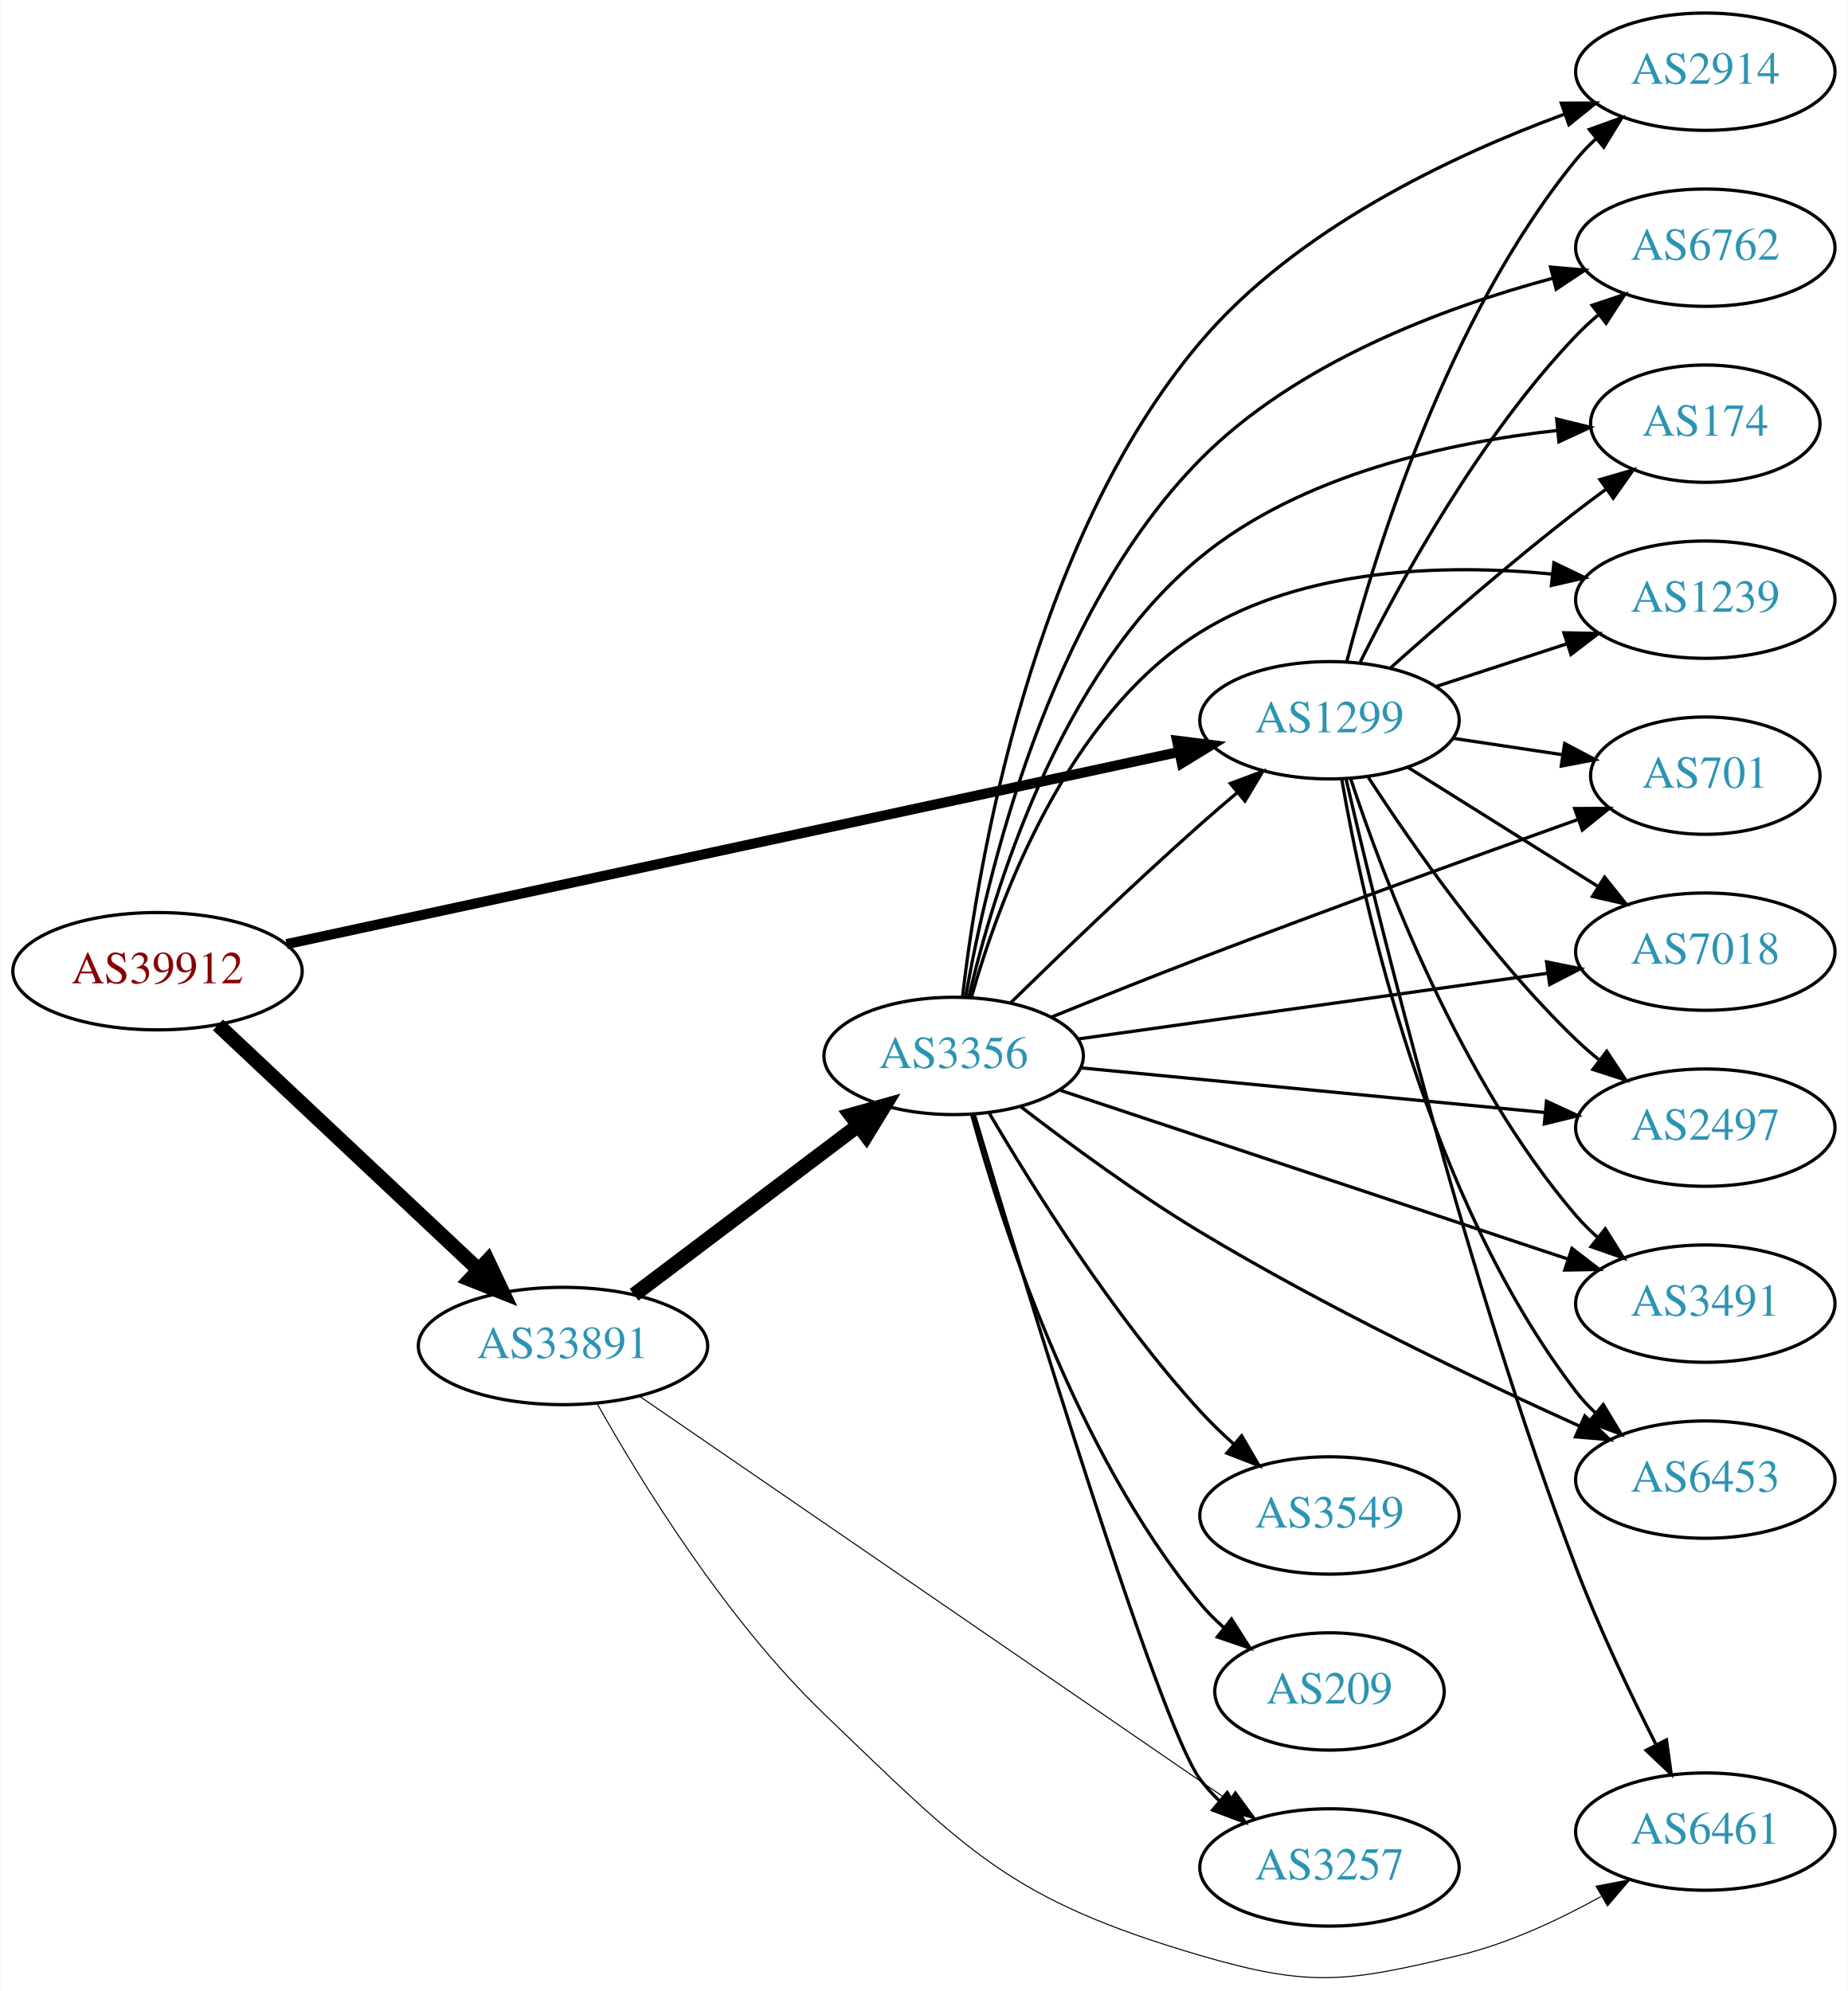
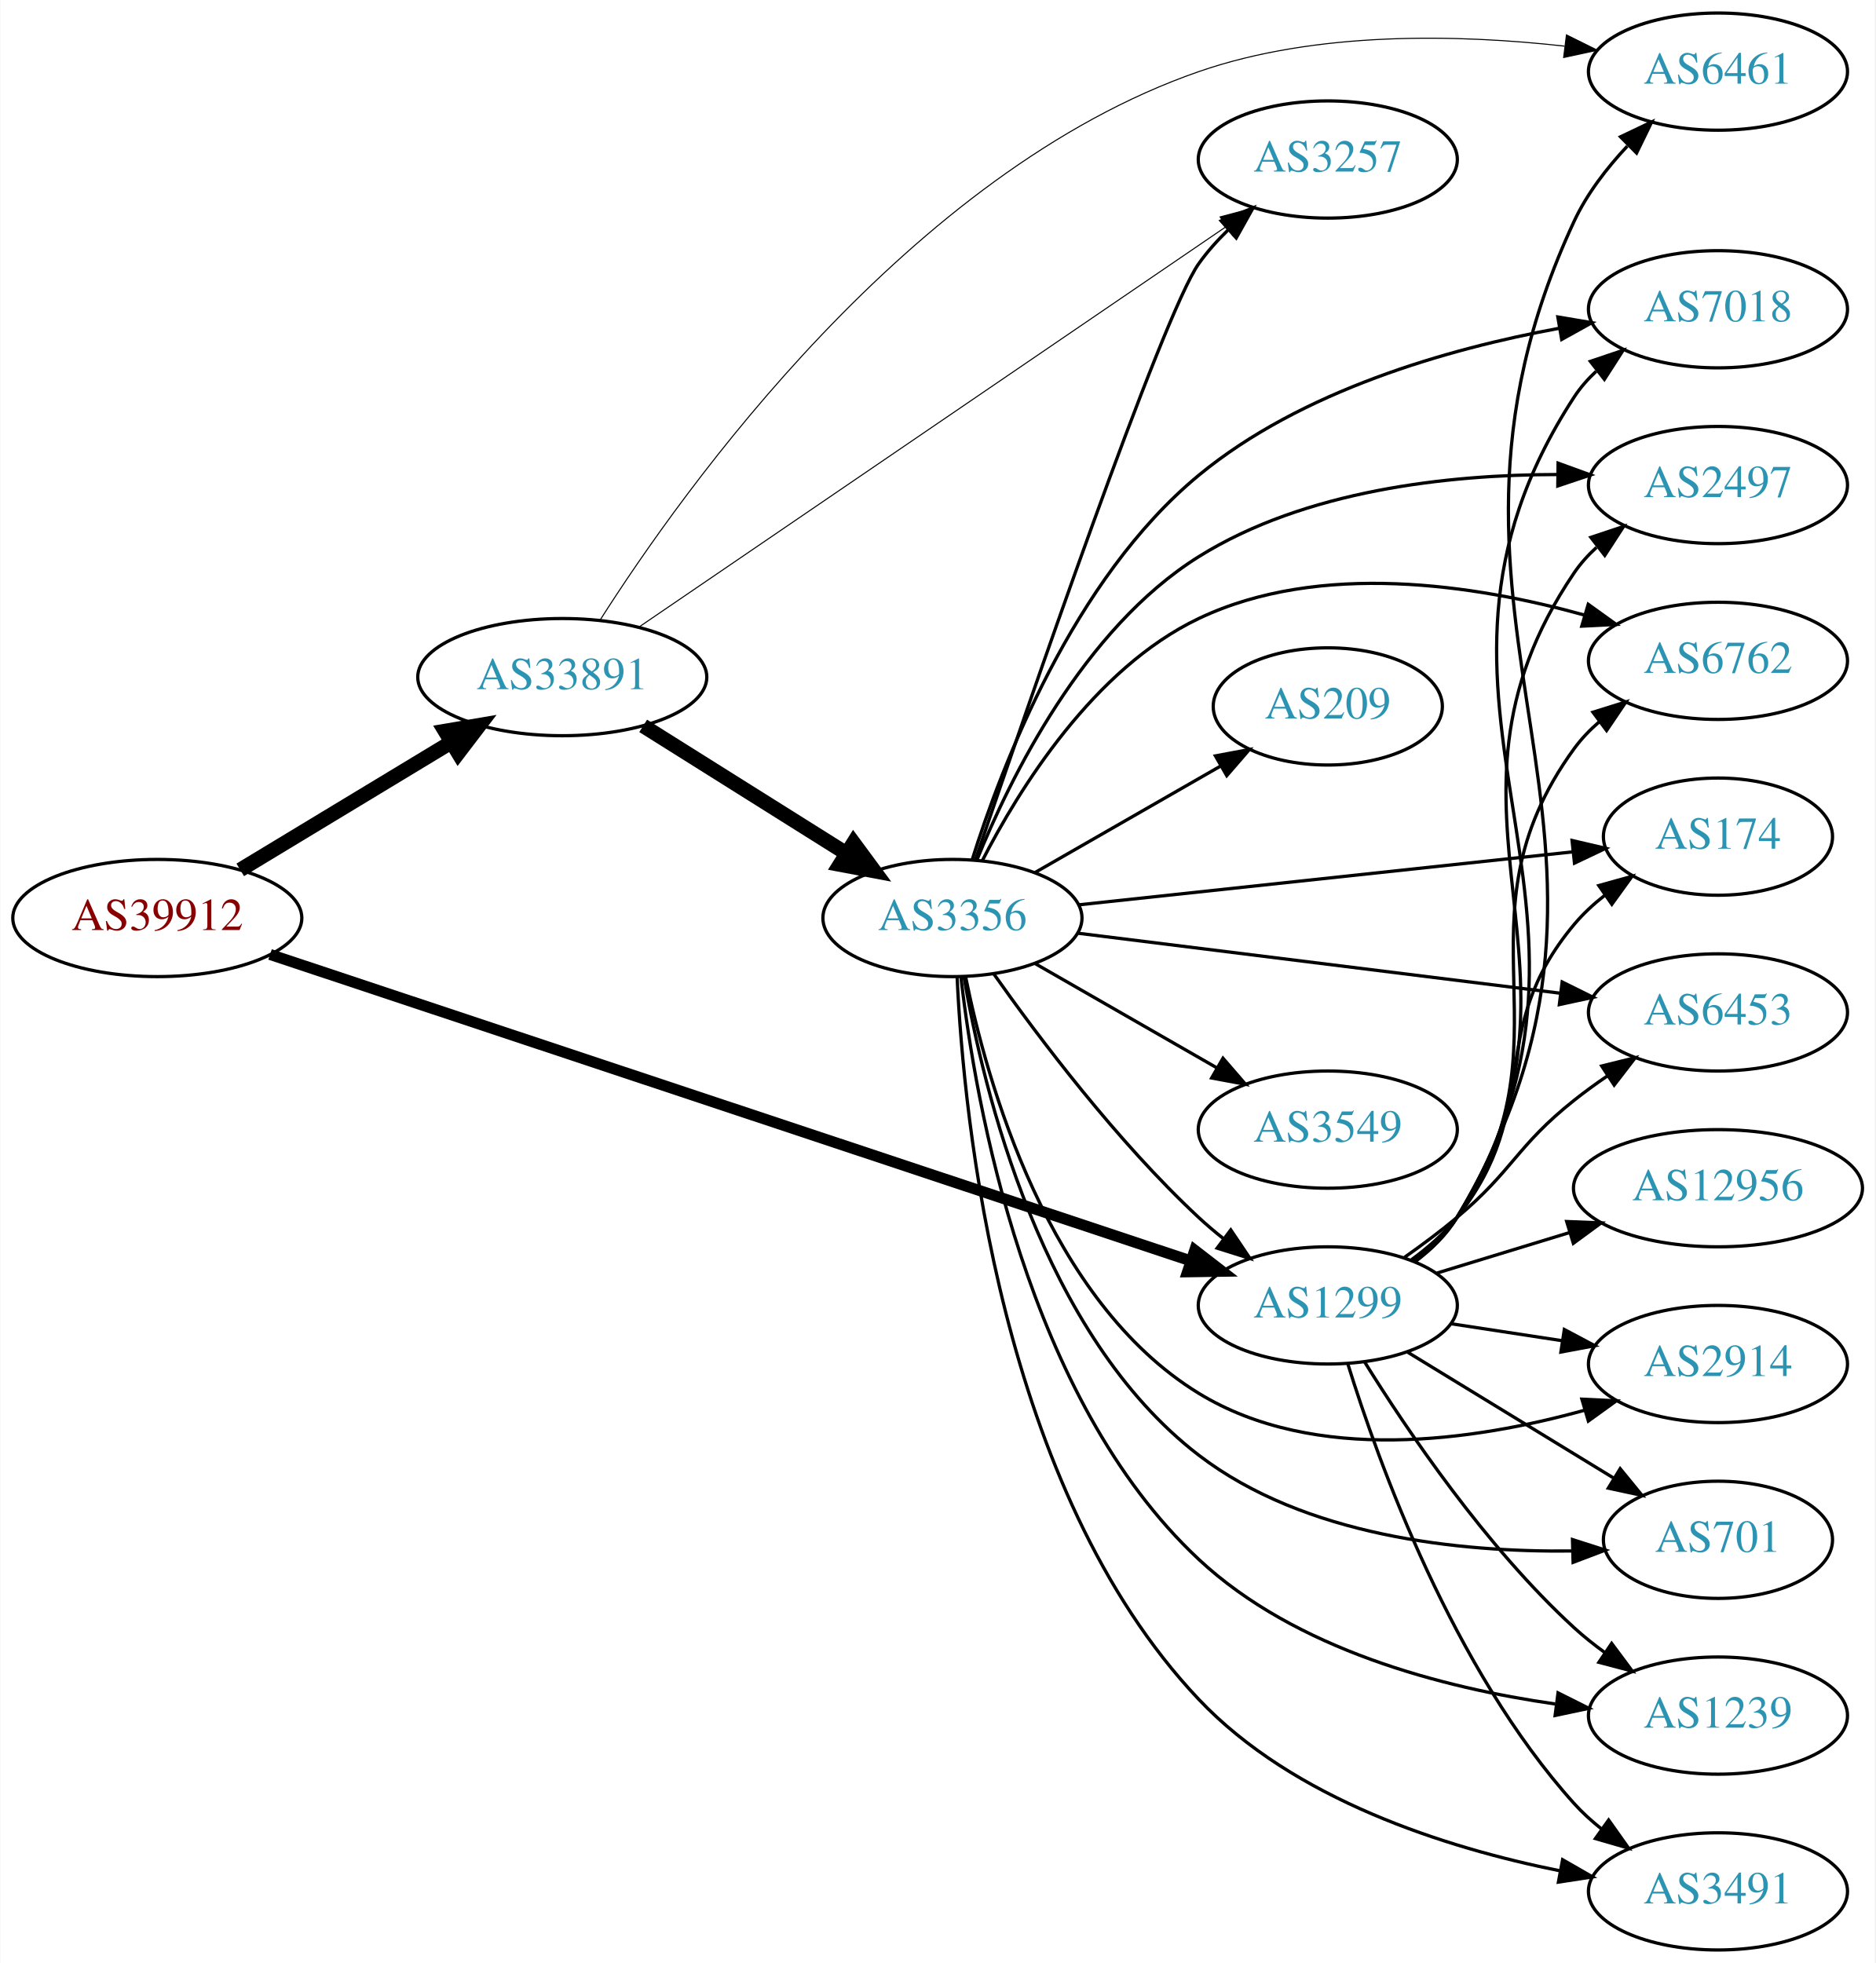
- <svg xmlns="http://www.w3.org/2000/svg" xmlns:xlink="http://www.w3.org/1999/xlink" width="567pt" height="611pt" viewBox="0.00 0.00 566.66 610.91">
-   <g id="graph0" class="graph" transform="scale(1 1) rotate(0) translate(4 606.908)">
-     <polygon fill="white" stroke="none" points="-4,4 -4,-606.908 562.663,-606.908 562.663,4 -4,4" />
+ <svg xmlns="http://www.w3.org/2000/svg" xmlns:xlink="http://www.w3.org/1999/xlink" width="576pt" height="603pt" viewBox="0.00 0.00 575.76 603.00">
+   <g id="graph0" class="graph" transform="scale(1 1) rotate(0) translate(4 599)">
+     <polygon fill="white" stroke="none" points="-4,4 -4,-599 571.762,-599 571.762,4 -4,4" />
    <g id="node1" class="node">
      <g id="a_node1">
        <a xlink:href="/asn/39912" xlink:title="AS39912 ~ oja.at GmbH [AT]">
-           <ellipse fill="#ffffff" stroke="black" cx="44.196" cy="-308.908" rx="44.393" ry="18" />
-           <text text-anchor="middle" x="44.196" y="-305.208" font-family="Times,serif" font-size="14.00" fill="#880000">AS39912</text>
+           <ellipse fill="#ffffff" stroke="black" cx="44.196" cy="-317" rx="44.393" ry="18" />
+           <text text-anchor="middle" x="44.196" y="-313.3" font-family="Times,serif" font-size="14.00" fill="#880000">AS39912</text>
        </a>
      </g>
    </g>
    <g id="node2" class="node">
      <g id="a_node2">
        <a xlink:href="/asn/1299" xlink:title="AS1299 ~ Telia Carrier [EU]">
-           <ellipse fill="#ffffff" stroke="black" cx="403.724" cy="-385.908" rx="39.794" ry="18" />
-           <text text-anchor="middle" x="403.724" y="-382.208" font-family="Times,serif" font-size="14.00" fill="#2c94b3">AS1299</text>
+           <ellipse fill="#ffffff" stroke="black" cx="403.724" cy="-198" rx="39.794" ry="18" />
+           <text text-anchor="middle" x="403.724" y="-194.3" font-family="Times,serif" font-size="14.00" fill="#2c94b3">AS1299</text>
        </a>
      </g>
    </g>
    <g id="edge1" class="edge">
-       <path fill="none" stroke="black" stroke-width="3.094" d="M83.797,-317.222C150.4,-331.566 286.566,-360.892 357.497,-376.168" />
-       <polygon fill="black" stroke="black" stroke-width="3.094" points="356.96,-379.633 367.472,-378.316 358.434,-372.789 356.96,-379.633" />
+       <path fill="none" stroke="black" stroke-width="3.375" d="M78.831,-305.805C144.659,-283.895 290.295,-235.421 361.672,-211.664" />
+       <polygon fill="black" stroke="black" stroke-width="3.375" points="362.852,-214.96 371.235,-208.481 360.641,-208.318 362.852,-214.96" />
    </g>
    <g id="node3" class="node">
      <g id="a_node3">
        <a xlink:href="/asn/33891" xlink:title="AS33891 ~ CORE-BACKBONE GMBH GLOBAL NETWORK [DE]">
-           <ellipse fill="#ffffff" stroke="black" cx="168.588" cy="-193.908" rx="44.393" ry="18" />
-           <text text-anchor="middle" x="168.588" y="-190.208" font-family="Times,serif" font-size="14.00" fill="#2c94b3">AS33891</text>
+           <ellipse fill="#ffffff" stroke="black" cx="168.588" cy="-391" rx="44.393" ry="18" />
+           <text text-anchor="middle" x="168.588" y="-387.3" font-family="Times,serif" font-size="14.00" fill="#2c94b3">AS33891</text>
        </a>
      </g>
    </g>
    <g id="edge2" class="edge">
-       <path fill="none" stroke="black" stroke-width="4.5" d="M62.732,-292.432C83.636,-272.791 118.721,-239.824 142.494,-217.488" />
-       <polygon fill="black" stroke="black" stroke-width="4.5" points="145.493,-220.072 150.085,-210.355 140.101,-214.333 145.493,-220.072" />
+       <path fill="none" stroke="black" stroke-width="4.5" d="M69.67,-331.797C88.265,-343.04 114.038,-358.623 134.475,-370.979" />
+       <polygon fill="black" stroke="black" stroke-width="4.5" points="132.562,-374.424 143.157,-376.228 136.637,-367.685 132.562,-374.424" />
    </g>
    <g id="node4" class="node">
      <g id="a_node4">
-         <a xlink:href="/asn/2914" xlink:title="AS2914 ~ NTT America, Inc. [US]">
-           <ellipse fill="#ffffff" stroke="black" cx="519.017" cy="-584.908" rx="39.794" ry="18" />
-           <text text-anchor="middle" x="519.017" y="-581.208" font-family="Times,serif" font-size="14.00" fill="#2c94b3">AS2914</text>
+         <a xlink:href="/asn/2497" xlink:title="AS2497 ~ Internet Initiative Japan Inc. [JP]">
+           <ellipse fill="#ffffff" stroke="black" cx="523.566" cy="-450" rx="39.794" ry="18" />
+           <text text-anchor="middle" x="523.566" y="-446.3" font-family="Times,serif" font-size="14.00" fill="#2c94b3">AS2497</text>
        </a>
      </g>
    </g>
    <g id="edge3" class="edge">
-       <path fill="none" stroke="black" d="M409.039,-403.97C417.721,-437.34 439.921,-509.642 479.37,-557.908 481.215,-560.166 483.296,-562.318 485.509,-564.351" />
-       <polygon fill="black" stroke="black" points="483.44,-567.179 493.405,-570.778 487.859,-561.75 483.44,-567.179" />
+       <path fill="none" stroke="black" d="M430.193,-211.509C435.241,-215.258 440.011,-219.764 443.37,-225 491.668,-300.282 429.162,-348.979 479.37,-423 481.306,-425.854 483.655,-428.466 486.246,-430.842" />
+       <polygon fill="black" stroke="black" points="484.519,-433.93 494.573,-437.272 488.797,-428.39 484.519,-433.93" />
    </g>
    <g id="node5" class="node">
      <g id="a_node5">
        <a xlink:href="/asn/6762" xlink:title="AS6762 ~ TELECOM ITALIA SPARKLE S.p.A. [IT]">
-           <ellipse fill="#ffffff" stroke="black" cx="519.017" cy="-530.908" rx="39.794" ry="18" />
-           <text text-anchor="middle" x="519.017" y="-527.208" font-family="Times,serif" font-size="14.00" fill="#2c94b3">AS6762</text>
+           <ellipse fill="#ffffff" stroke="black" cx="523.566" cy="-396" rx="39.794" ry="18" />
+           <text text-anchor="middle" x="523.566" y="-392.3" font-family="Times,serif" font-size="14.00" fill="#2c94b3">AS6762</text>
        </a>
      </g>
    </g>
    <g id="edge4" class="edge">
-       <path fill="none" stroke="black" d="M413.195,-403.821C425.394,-428.351 449.733,-472.883 479.37,-503.908 481.437,-506.072 483.702,-508.169 486.066,-510.173" />
-       <polygon fill="black" stroke="black" points="484.297,-513.23 494.343,-516.596 488.589,-507.7 484.297,-513.23" />
+       <path fill="none" stroke="black" d="M429.942,-211.675C435.003,-215.416 439.843,-219.877 443.37,-225 480.782,-279.336 440.581,-315.639 479.37,-369 481.58,-372.04 484.247,-374.815 487.158,-377.329" />
+       <polygon fill="black" stroke="black" points="485.175,-380.216 495.288,-383.377 489.353,-374.6 485.175,-380.216" />
    </g>
    <g id="node6" class="node">
      <g id="a_node6">
        <a xlink:href="/asn/174" xlink:title="AS174 ~ Cogent Communications [US]">
-           <ellipse fill="#ffffff" stroke="black" cx="519.017" cy="-476.908" rx="35.194" ry="18" />
-           <text text-anchor="middle" x="519.017" y="-473.208" font-family="Times,serif" font-size="14.00" fill="#2c94b3">AS174</text>
+           <ellipse fill="#ffffff" stroke="black" cx="523.566" cy="-342" rx="35.194" ry="18" />
+           <text text-anchor="middle" x="523.566" y="-338.3" font-family="Times,serif" font-size="14.00" fill="#2c94b3">AS174</text>
        </a>
      </g>
    </g>
    <g id="edge5" class="edge">
-       <path fill="none" stroke="black" d="M422.408,-401.939C437.277,-415.204 459.266,-434.328 479.37,-449.908 482.326,-452.199 485.458,-454.532 488.608,-456.819" />
-       <polygon fill="black" stroke="black" points="486.707,-459.762 496.885,-462.706 490.765,-454.058 486.707,-459.762" />
+       <path fill="none" stroke="black" d="M429.44,-212.047C434.527,-215.768 439.504,-220.127 443.37,-225 470.148,-258.748 451.738,-281.948 479.37,-315 482.114,-318.282 485.364,-321.288 488.83,-324.005" />
+       <polygon fill="black" stroke="black" points="486.966,-326.972 497.173,-329.813 490.966,-321.227 486.966,-326.972" />
    </g>
    <g id="node7" class="node">
      <g id="a_node7">
-         <a xlink:href="/asn/1239" xlink:title="AS1239 ~ Sprint [US]">
-           <ellipse fill="#ffffff" stroke="black" cx="519.017" cy="-422.908" rx="39.794" ry="18" />
-           <text text-anchor="middle" x="519.017" y="-419.208" font-family="Times,serif" font-size="14.00" fill="#2c94b3">AS1239</text>
+         <a xlink:href="/asn/2914" xlink:title="AS2914 ~ NTT America, Inc. [US]">
+           <ellipse fill="#ffffff" stroke="black" cx="523.566" cy="-180" rx="39.794" ry="18" />
+           <text text-anchor="middle" x="523.566" y="-176.3" font-family="Times,serif" font-size="14.00" fill="#2c94b3">AS2914</text>
        </a>
      </g>
    </g>
    <g id="edge6" class="edge">
-       <path fill="none" stroke="black" d="M436.282,-396.215C448.7,-400.27 463.133,-404.984 476.384,-409.312" />
-       <polygon fill="black" stroke="black" points="475.642,-412.751 486.235,-412.529 477.815,-406.097 475.642,-412.751" />
+       <path fill="none" stroke="black" d="M441.687,-192.354C452.436,-190.712 464.323,-188.896 475.6,-187.174" />
+       <polygon fill="black" stroke="black" points="476.378,-190.596 485.735,-185.626 475.321,-183.676 476.378,-190.596" />
    </g>
    <g id="node8" class="node">
      <g id="a_node8">
        <a xlink:href="/asn/701" xlink:title="AS701 ~ UUNET [US]">
-           <ellipse fill="#ffffff" stroke="black" cx="519.017" cy="-368.908" rx="35.194" ry="18" />
-           <text text-anchor="middle" x="519.017" y="-365.208" font-family="Times,serif" font-size="14.00" fill="#2c94b3">AS701</text>
+           <ellipse fill="#ffffff" stroke="black" cx="523.566" cy="-126" rx="35.194" ry="18" />
+           <text text-anchor="middle" x="523.566" y="-122.3" font-family="Times,serif" font-size="14.00" fill="#2c94b3">AS701</text>
        </a>
      </g>
    </g>
    <g id="edge7" class="edge">
-       <path fill="none" stroke="black" d="M441.507,-380.389C452.291,-378.771 464.174,-376.988 475.295,-375.319" />
-       <polygon fill="black" stroke="black" points="475.87,-378.772 485.239,-373.827 474.831,-371.85 475.87,-378.772" />
+       <path fill="none" stroke="black" d="M428.288,-183.603C446.461,-172.499 471.754,-157.045 491.568,-144.939" />
+       <polygon fill="black" stroke="black" points="493.532,-147.841 500.241,-139.641 489.883,-141.868 493.532,-147.841" />
    </g>
    <g id="node9" class="node">
      <g id="a_node9">
-         <a xlink:href="/asn/6461" xlink:title="AS6461 ~ Zayo Bandwidth [US]">
-           <ellipse fill="#ffffff" stroke="black" cx="519.017" cy="-44.908" rx="39.794" ry="18" />
-           <text text-anchor="middle" x="519.017" y="-41.209" font-family="Times,serif" font-size="14.00" fill="#2c94b3">AS6461</text>
+         <a xlink:href="/asn/1239" xlink:title="AS1239 ~ Sprint [US]">
+           <ellipse fill="#ffffff" stroke="black" cx="523.566" cy="-72" rx="39.794" ry="18" />
+           <text text-anchor="middle" x="523.566" y="-68.3" font-family="Times,serif" font-size="14.00" fill="#2c94b3">AS1239</text>
        </a>
      </g>
    </g>
    <g id="edge8" class="edge">
-       <path fill="none" stroke="black" d="M408.798,-367.924C418.707,-325.211 445.741,-214.612 479.37,-125.908 486.414,-107.328 496.031,-87.158 503.909,-71.594" />
-       <polygon fill="black" stroke="black" points="507.097,-73.047 508.551,-62.553 500.87,-69.85 507.097,-73.047" />
+       <path fill="none" stroke="black" d="M414.971,-180.729C428.041,-159.684 452.23,-123.866 479.37,-99 482.294,-96.321 485.52,-93.752 488.851,-91.337" />
+       <polygon fill="black" stroke="black" points="490.908,-94.171 497.237,-85.674 486.991,-88.369 490.908,-94.171" />
    </g>
    <g id="node10" class="node">
      <g id="a_node10">
-         <a xlink:href="/asn/7018" xlink:title="AS7018 ~ AT&amp;T Services, Inc. [US]">
-           <ellipse fill="#ffffff" stroke="black" cx="519.017" cy="-314.908" rx="39.794" ry="18" />
-           <text text-anchor="middle" x="519.017" y="-311.208" font-family="Times,serif" font-size="14.00" fill="#2c94b3">AS7018</text>
+         <a xlink:href="/asn/3491" xlink:title="AS3491 ~ PCCW Global, Inc. [US]">
+           <ellipse fill="#ffffff" stroke="black" cx="523.566" cy="-18" rx="39.794" ry="18" />
+           <text text-anchor="middle" x="523.566" y="-14.3" font-family="Times,serif" font-size="14.00" fill="#2c94b3">AS3491</text>
        </a>
      </g>
    </g>
    <g id="edge9" class="edge">
-       <path fill="none" stroke="black" d="M427.65,-371.541C444.431,-361.024 467.419,-346.618 486.009,-334.968" />
-       <polygon fill="black" stroke="black" points="488.121,-337.775 494.735,-329.499 484.403,-331.843 488.121,-337.775" />
+       <path fill="none" stroke="black" d="M409.856,-180.09C419.361,-149.45 442.191,-86.292 479.37,-45 481.885,-42.207 484.756,-39.597 487.794,-37.186" />
+       <polygon fill="black" stroke="black" points="489.978,-39.928 496.102,-31.282 485.923,-34.222 489.978,-39.928" />
    </g>
    <g id="node11" class="node">
      <g id="a_node11">
-         <a xlink:href="/asn/2497" xlink:title="AS2497 ~ Internet Initiative Japan Inc. [JP]">
-           <ellipse fill="#ffffff" stroke="black" cx="519.017" cy="-260.908" rx="39.794" ry="18" />
-           <text text-anchor="middle" x="519.017" y="-257.208" font-family="Times,serif" font-size="14.00" fill="#2c94b3">AS2497</text>
+         <a xlink:href="/asn/7018" xlink:title="AS7018 ~ AT&amp;T Services, Inc. [US]">
+           <ellipse fill="#ffffff" stroke="black" cx="523.566" cy="-504" rx="39.794" ry="18" />
+           <text text-anchor="middle" x="523.566" y="-500.3" font-family="Times,serif" font-size="14.00" fill="#2c94b3">AS7018</text>
        </a>
      </g>
    </g>
    <g id="edge10" class="edge">
-       <path fill="none" stroke="black" d="M415.455,-368.683C428.828,-348.039 453.138,-313.084 479.37,-287.908 481.529,-285.836 483.86,-283.805 486.269,-281.846" />
-       <polygon fill="black" stroke="black" points="488.776,-284.337 494.628,-275.505 484.546,-278.761 488.776,-284.337" />
+       <path fill="none" stroke="black" d="M430.341,-211.416C435.381,-215.17 440.111,-219.702 443.37,-225 502.644,-321.367 417.65,-382.181 479.37,-477 481.252,-479.891 483.563,-482.527 486.128,-484.92" />
+       <polygon fill="black" stroke="black" points="484.376,-487.991 494.415,-491.377 488.678,-482.47 484.376,-487.991" />
    </g>
    <g id="node12" class="node">
      <g id="a_node12">
-         <a xlink:href="/asn/3491" xlink:title="AS3491 ~ PCCW Global, Inc. [US]">
-           <ellipse fill="#ffffff" stroke="black" cx="519.017" cy="-206.908" rx="39.794" ry="18" />
-           <text text-anchor="middle" x="519.017" y="-203.208" font-family="Times,serif" font-size="14.00" fill="#2c94b3">AS3491</text>
+         <a xlink:href="/asn/6461" xlink:title="AS6461 ~ Zayo Bandwidth [US]">
+           <ellipse fill="#ffffff" stroke="black" cx="523.566" cy="-577" rx="39.794" ry="18" />
+           <text text-anchor="middle" x="523.566" y="-573.3" font-family="Times,serif" font-size="14.00" fill="#2c94b3">AS6461</text>
        </a>
      </g>
    </g>
    <g id="edge11" class="edge">
-       <path fill="none" stroke="black" d="M410.27,-367.83C420.251,-337.512 443.587,-275.646 479.37,-233.908 481.318,-231.637 483.498,-229.463 485.803,-227.406" />
-       <polygon fill="black" stroke="black" points="488.34,-229.859 493.974,-220.887 483.974,-224.388 488.34,-229.859" />
+       <path fill="none" stroke="black" d="M430.439,-211.356C435.474,-215.113 440.177,-219.662 443.37,-225 513.663,-342.52 421.596,-406.846 479.37,-531 483.29,-539.424 489.354,-547.315 495.711,-554.102" />
+       <polygon fill="black" stroke="black" points="493.632,-556.97 503.197,-561.528 498.562,-552 493.632,-556.97" />
    </g>
    <g id="node13" class="node">
      <g id="a_node13">
        <a xlink:href="/asn/6453" xlink:title="AS6453 ~ TATA COMMUNICATIONS (AMERICA) INC [US]">
-           <ellipse fill="#ffffff" stroke="black" cx="519.017" cy="-152.908" rx="39.794" ry="18" />
-           <text text-anchor="middle" x="519.017" y="-149.208" font-family="Times,serif" font-size="14.00" fill="#2c94b3">AS6453</text>
+           <ellipse fill="#ffffff" stroke="black" cx="523.566" cy="-288" rx="39.794" ry="18" />
+           <text text-anchor="middle" x="523.566" y="-284.3" font-family="Times,serif" font-size="14.00" fill="#2c94b3">AS6453</text>
        </a>
      </g>
    </g>
    <g id="edge12" class="edge">
-       <path fill="none" stroke="black" d="M407.473,-367.892C414.044,-329.762 433.646,-239.52 479.37,-179.908 481.145,-177.595 483.174,-175.402 485.352,-173.342" />
-       <polygon fill="black" stroke="black" points="487.709,-175.935 493.181,-166.862 483.246,-170.542 487.709,-175.935" />
-     </g>
-     <g id="edge15" class="edge">
-       <path fill="none" stroke="black" stroke-width="0.321" d="M179.046,-176.255C192.343,-152.57 218.37,-110.11 248.784,-80.909 292.705,-38.739 305.651,-24.046 364.077,-6.908 397.894,3.01 409.101,1.312 443.37,-6.908 458.504,-10.539 474.031,-17.775 486.976,-24.968" />
-       <polygon fill="black" stroke="black" stroke-width="0.321" points="485.498,-28.157 495.904,-30.146 489.01,-22.101 485.498,-28.157" />
+       <path fill="none" stroke="black" d="M427.291,-212.774C432.696,-216.58 438.352,-220.794 443.37,-225 460.711,-239.536 461.663,-246.913 479.37,-261 482.64,-263.602 486.175,-266.162 489.765,-268.609" />
+       <polygon fill="black" stroke="black" points="487.856,-271.543 498.143,-274.077 491.681,-265.681 487.856,-271.543" />
    </g>
    <g id="node14" class="node">
      <g id="a_node14">
-         <a xlink:href="/asn/3257" xlink:title="AS3257 ~ GTT [DE]">
-           <ellipse fill="#ffffff" stroke="black" cx="403.724" cy="-33.908" rx="39.794" ry="18" />
-           <text text-anchor="middle" x="403.724" y="-30.209" font-family="Times,serif" font-size="14.00" fill="#2c94b3">AS3257</text>
+         <a xlink:href="/asn/12956" xlink:title="AS12956 ~ TELXIUS [ES]">
+           <ellipse fill="#ffffff" stroke="black" cx="523.566" cy="-234" rx="44.393" ry="18" />
+           <text text-anchor="middle" x="523.566" y="-230.3" font-family="Times,serif" font-size="14.00" fill="#2c94b3">AS12956</text>
        </a>
      </g>
    </g>
    <g id="edge13" class="edge">
-       <path fill="none" stroke="black" stroke-width="0.321" d="M191.942,-178.567C234.108,-149.629 325.396,-86.978 372.798,-54.447" />
-       <polygon fill="black" stroke="black" stroke-width="0.321" points="374.851,-57.282 381.116,-48.738 370.89,-51.511 374.851,-57.282" />
+       <path fill="none" stroke="black" d="M437.237,-207.932C449.845,-211.784 464.488,-216.258 478.047,-220.4" />
+       <polygon fill="black" stroke="black" points="477.098,-223.769 487.684,-223.344 479.143,-217.075 477.098,-223.769" />
+     </g>
+     <g id="edge16" class="edge">
+       <path fill="none" stroke="black" stroke-width="0.321" d="M180.187,-408.503C205.715,-448.621 275.14,-546.13 364.077,-577 400.316,-589.579 444.088,-588.457 476.44,-584.827" />
+       <polygon fill="black" stroke="black" stroke-width="0.321" points="477.027,-588.281 486.519,-583.574 476.164,-581.334 477.027,-588.281" />
    </g>
    <g id="node15" class="node">
      <g id="a_node15">
-         <a xlink:href="/asn/3356" xlink:title="AS3356 ~ Level 3 Parent, LLC [US]">
-           <ellipse fill="#ffffff" stroke="black" cx="288.431" cy="-282.908" rx="39.794" ry="18" />
-           <text text-anchor="middle" x="288.431" y="-279.208" font-family="Times,serif" font-size="14.00" fill="#2c94b3">AS3356</text>
+         <a xlink:href="/asn/3257" xlink:title="AS3257 ~ GTT [DE]">
+           <ellipse fill="#ffffff" stroke="black" cx="403.724" cy="-550" rx="39.794" ry="18" />
+           <text text-anchor="middle" x="403.724" y="-546.3" font-family="Times,serif" font-size="14.00" fill="#2c94b3">AS3257</text>
        </a>
      </g>
    </g>
    <g id="edge14" class="edge">
-       <path fill="none" stroke="black" stroke-width="4.5" d="M190.385,-209.615C209.518,-224.065 238.049,-245.613 259.229,-261.609" />
-       <polygon fill="black" stroke="black" stroke-width="4.5" points="256.883,-264.772 267.236,-267.656 261.629,-258.487 256.883,-264.772" />
-     </g>
-     <g id="edge18" class="edge">
-       <path fill="none" stroke="black" d="M306.02,-299.318C320.946,-313.929 343.613,-335.742 364.077,-353.908 367.713,-357.136 371.601,-360.477 375.457,-363.729" />
-       <polygon fill="black" stroke="black" points="373.316,-366.501 383.239,-370.214 377.797,-361.123 373.316,-366.501" />
-     </g>
-     <g id="edge22" class="edge">
-       <path fill="none" stroke="black" d="M291.133,-300.959C295.809,-341.414 312.175,-440.587 364.077,-501.908 393.446,-536.607 441.117,-559.109 475.636,-571.812" />
-       <polygon fill="black" stroke="black" points="474.849,-575.246 485.444,-575.289 477.189,-568.649 474.849,-575.246" />
-     </g>
-     <g id="edge23" class="edge">
-       <path fill="none" stroke="black" d="M292.116,-301.02C298.358,-337.045 317.056,-418.308 364.077,-465.908 393.362,-495.554 438.248,-512.395 472.008,-521.468" />
-       <polygon fill="black" stroke="black" points="471.544,-524.962 482.099,-524.04 473.273,-518.178 471.544,-524.962" />
-     </g>
-     <g id="edge19" class="edge">
-       <path fill="none" stroke="black" d="M293.052,-300.805C300.496,-332.877 320.604,-400.131 364.077,-435.908 395.043,-461.392 440.316,-471.161 473.755,-474.841" />
-       <polygon fill="black" stroke="black" points="473.435,-478.327 483.724,-475.799 474.105,-471.359 473.435,-478.327" />
-     </g>
-     <g id="edge21" class="edge">
-       <path fill="none" stroke="black" d="M293.907,-301.01C302.204,-330.283 322.992,-387.309 364.077,-412.908 396.074,-432.845 439.427,-433.88 471.973,-430.773" />
-       <polygon fill="black" stroke="black" points="472.583,-434.226 482.132,-429.637 471.805,-427.27 472.583,-434.226" />
-     </g>
-     <g id="edge27" class="edge">
-       <path fill="none" stroke="black" d="M318.411,-294.816C332.201,-300.415 348.946,-307.117 364.077,-312.908 403.382,-327.951 448.686,-344.315 479.919,-355.447" />
-       <polygon fill="black" stroke="black" points="478.945,-358.815 489.539,-358.869 481.291,-352.22 478.945,-358.815" />
-     </g>
-     <g id="edge25" class="edge">
-       <path fill="none" stroke="black" d="M326.411,-288.085C365.633,-293.576 427.723,-302.268 470.536,-308.262" />
-       <polygon fill="black" stroke="black" points="470.321,-311.766 480.71,-309.686 471.292,-304.833 470.321,-311.766" />
-     </g>
-     <g id="edge20" class="edge">
-       <path fill="none" stroke="black" d="M327.434,-279.251C366.489,-275.492 427.415,-269.628 469.831,-265.546" />
-       <polygon fill="black" stroke="black" points="470.304,-269.017 479.923,-264.575 469.634,-262.049 470.304,-269.017" />
-     </g>
-     <g id="edge24" class="edge">
-       <path fill="none" stroke="black" d="M321.215,-272.341C361.816,-258.842 432.162,-235.453 476.832,-220.601" />
-       <polygon fill="black" stroke="black" points="478.118,-223.862 486.503,-217.386 475.909,-217.22 478.118,-223.862" />
-     </g>
-     <g id="edge28" class="edge">
-       <path fill="none" stroke="black" d="M309.083,-267.296C323.785,-255.965 344.625,-240.633 364.077,-228.908 402.364,-205.832 448.628,-183.708 480.38,-169.342" />
-       <polygon fill="black" stroke="black" points="482.053,-172.428 489.743,-165.14 479.187,-166.041 482.053,-172.428" />
-     </g>
-     <g id="edge26" class="edge">
-       <path fill="none" stroke="black" d="M294.768,-264.927C309.648,-215.121 351.344,-77.916 364.077,-60.908 365.825,-58.574 367.834,-56.367 369.999,-54.296" />
-       <polygon fill="black" stroke="black" points="372.359,-56.886 377.803,-47.797 367.879,-51.508 372.359,-56.886" />
+       <path fill="none" stroke="black" stroke-width="0.321" d="M192.367,-406.535C234.649,-435.372 325.261,-497.17 372.568,-529.434" />
+       <polygon fill="black" stroke="black" stroke-width="0.321" points="370.642,-532.357 380.876,-535.1 374.587,-526.574 370.642,-532.357" />
    </g>
    <g id="node16" class="node">
      <g id="a_node16">
-         <a xlink:href="/asn/3549" xlink:title="AS3549 ~ Level 3 Parent, LLC [US]">
-           <ellipse fill="#ffffff" stroke="black" cx="403.724" cy="-141.908" rx="39.794" ry="18" />
-           <text text-anchor="middle" x="403.724" y="-138.208" font-family="Times,serif" font-size="14.00" fill="#2c94b3">AS3549</text>
-         </a>
-       </g>
-     </g>
-     <g id="edge16" class="edge">
-       <path fill="none" stroke="black" d="M299.447,-265.206C312.642,-242.69 337.327,-203.214 364.077,-173.908 367.201,-170.487 370.695,-167.105 374.27,-163.895" />
-       <polygon fill="black" stroke="black" points="376.786,-166.35 382.115,-157.193 372.239,-161.027 376.786,-166.35" />
+         <a xlink:href="/asn/3356" xlink:title="AS3356 ~ Level 3 Parent, LLC [US]">
+           <ellipse fill="#ffffff" stroke="black" cx="288.431" cy="-317" rx="39.794" ry="18" />
+           <text text-anchor="middle" x="288.431" y="-313.3" font-family="Times,serif" font-size="14.00" fill="#2c94b3">AS3356</text>
+         </a>
+       </g>
+     </g>
+     <g id="edge15" class="edge">
+       <path fill="none" stroke="black" stroke-width="4.5" d="M193.435,-376.025C211.399,-364.745 236.2,-349.171 255.816,-336.853" />
+       <polygon fill="black" stroke="black" stroke-width="4.5" points="258.046,-340.102 264.421,-331.449 253.858,-333.433 258.046,-340.102" />
+     </g>
+     <g id="edge27" class="edge">
+       <path fill="none" stroke="black" d="M301.107,-299.858C314.828,-280.422 338.932,-248.401 364.077,-225 366.474,-222.77 369.065,-220.577 371.732,-218.465" />
+       <polygon fill="black" stroke="black" points="373.919,-221.2 379.837,-212.413 369.73,-215.591 373.919,-221.2" />
+     </g>
+     <g id="edge17" class="edge">
+       <path fill="none" stroke="black" d="M295.887,-334.685C306.123,-359.974 328.624,-405.854 364.077,-428 396.817,-448.451 440.712,-453.182 474.005,-453.233" />
+       <polygon fill="black" stroke="black" points="474.46,-456.728 484.415,-453.1 474.37,-449.728 474.46,-456.728" />
+     </g>
+     <g id="edge21" class="edge">
+       <path fill="none" stroke="black" d="M297.556,-334.533C308.894,-356.638 331.767,-393.608 364.077,-409 401.347,-426.755 449.151,-419.333 482.467,-410.088" />
+       <polygon fill="black" stroke="black" points="483.711,-413.371 492.314,-407.187 481.733,-406.656 483.711,-413.371" />
+     </g>
+     <g id="edge25" class="edge">
+       <path fill="none" stroke="black" d="M327.147,-321.044C368.666,-325.497 435.309,-332.643 479.019,-337.33" />
+       <polygon fill="black" stroke="black" points="478.749,-340.821 489.065,-338.408 479.495,-333.861 478.749,-340.821" />
+     </g>
+     <g id="edge26" class="edge">
+       <path fill="none" stroke="black" d="M292.454,-299.031C298.972,-266.683 317.696,-199.378 364.077,-171 399.702,-149.203 448.687,-156.365 482.731,-165.84" />
+       <polygon fill="black" stroke="black" points="481.767,-169.204 492.349,-168.688 483.754,-162.492 481.767,-169.204" />
+     </g>
+     <g id="edge28" class="edge">
+       <path fill="none" stroke="black" d="M291.974,-298.918C297.858,-264.347 315.803,-189.025 364.077,-152 396.66,-127.01 444.203,-122.167 478.712,-122.562" />
+       <polygon fill="black" stroke="black" points="478.882,-126.068 488.972,-122.836 479.069,-119.07 478.882,-126.068" />
+     </g>
+     <g id="edge29" class="edge">
+       <path fill="none" stroke="black" d="M291.04,-298.858C295.444,-260.246 311.156,-169.433 364.077,-120 393.78,-92.255 439.011,-80.515 473.562,-75.565" />
+       <polygon fill="black" stroke="black" points="474.439,-78.981 483.912,-74.236 473.548,-72.038 474.439,-78.981" />
+     </g>
+     <g id="edge24" class="edge">
+       <path fill="none" stroke="black" d="M289.859,-298.995C291.87,-255.106 303.032,-141.487 364.077,-77 393.195,-46.241 439.824,-31.413 474.982,-24.328" />
+       <polygon fill="black" stroke="black" points="475.845,-27.728 485.031,-22.449 474.558,-20.847 475.845,-27.728" />
+     </g>
+     <g id="edge19" class="edge">
+       <path fill="none" stroke="black" d="M294.456,-334.791C303.544,-363.766 325.443,-421.109 364.077,-453 395.592,-479.014 440.634,-491.849 474.652,-498.128" />
+       <polygon fill="black" stroke="black" points="474.38,-501.633 484.828,-499.874 475.563,-494.734 474.38,-501.633" />
+     </g>
+     <g id="edge22" class="edge">
+       <path fill="none" stroke="black" d="M326.888,-312.341C367.165,-307.331 431.3,-299.353 475.086,-293.906" />
+       <polygon fill="black" stroke="black" points="475.711,-297.356 485.202,-292.648 474.846,-290.409 475.711,-297.356" />
+     </g>
+     <g id="edge23" class="edge">
+       <path fill="none" stroke="black" d="M295.476,-334.881C311.205,-381.156 352.952,-502.331 364.077,-518 366.701,-521.696 369.855,-525.211 373.215,-528.467" />
+       <polygon fill="black" stroke="black" points="370.963,-531.147 380.774,-535.148 375.599,-525.903 370.963,-531.147" />
    </g>
    <g id="node17" class="node">
      <g id="a_node17">
        <a xlink:href="/asn/209" xlink:title="AS209 ~ CenturyLink Communications, LLC [US]">
-           <ellipse fill="#ffffff" stroke="black" cx="403.724" cy="-87.909" rx="35.194" ry="18" />
-           <text text-anchor="middle" x="403.724" y="-84.209" font-family="Times,serif" font-size="14.00" fill="#2c94b3">AS209</text>
-         </a>
-       </g>
-     </g>
-     <g id="edge17" class="edge">
-       <path fill="none" stroke="black" d="M293.923,-265.013C302.831,-232.31 325.295,-161.941 364.077,-114.908 366.212,-112.319 368.655,-109.867 371.251,-107.574" />
-       <polygon fill="black" stroke="black" points="373.659,-110.133 379.35,-101.196 369.328,-104.633 373.659,-110.133" />
+           <ellipse fill="#ffffff" stroke="black" cx="403.724" cy="-382" rx="35.194" ry="18" />
+           <text text-anchor="middle" x="403.724" y="-378.3" font-family="Times,serif" font-size="14.00" fill="#2c94b3">AS209</text>
+         </a>
+       </g>
+     </g>
+     <g id="edge18" class="edge">
+       <path fill="none" stroke="black" d="M313.735,-330.944C330.345,-340.474 352.534,-353.205 370.6,-363.57" />
+       <polygon fill="black" stroke="black" points="369.204,-366.804 379.62,-368.745 372.688,-360.732 369.204,-366.804" />
+     </g>
+     <g id="node18" class="node">
+       <g id="a_node18">
+         <a xlink:href="/asn/3549" xlink:title="AS3549 ~ Level 3 Parent, LLC [US]">
+           <ellipse fill="#ffffff" stroke="black" cx="403.724" cy="-252" rx="39.794" ry="18" />
+           <text text-anchor="middle" x="403.724" y="-248.3" font-family="Times,serif" font-size="14.00" fill="#2c94b3">AS3549</text>
+         </a>
+       </g>
+     </g>
+     <g id="edge20" class="edge">
+       <path fill="none" stroke="black" d="M313.735,-303.056C330.013,-293.717 351.649,-281.303 369.511,-271.055" />
+       <polygon fill="black" stroke="black" points="371.528,-273.933 378.46,-265.921 368.044,-267.862 371.528,-273.933" />
    </g>
  </g>
</svg>
